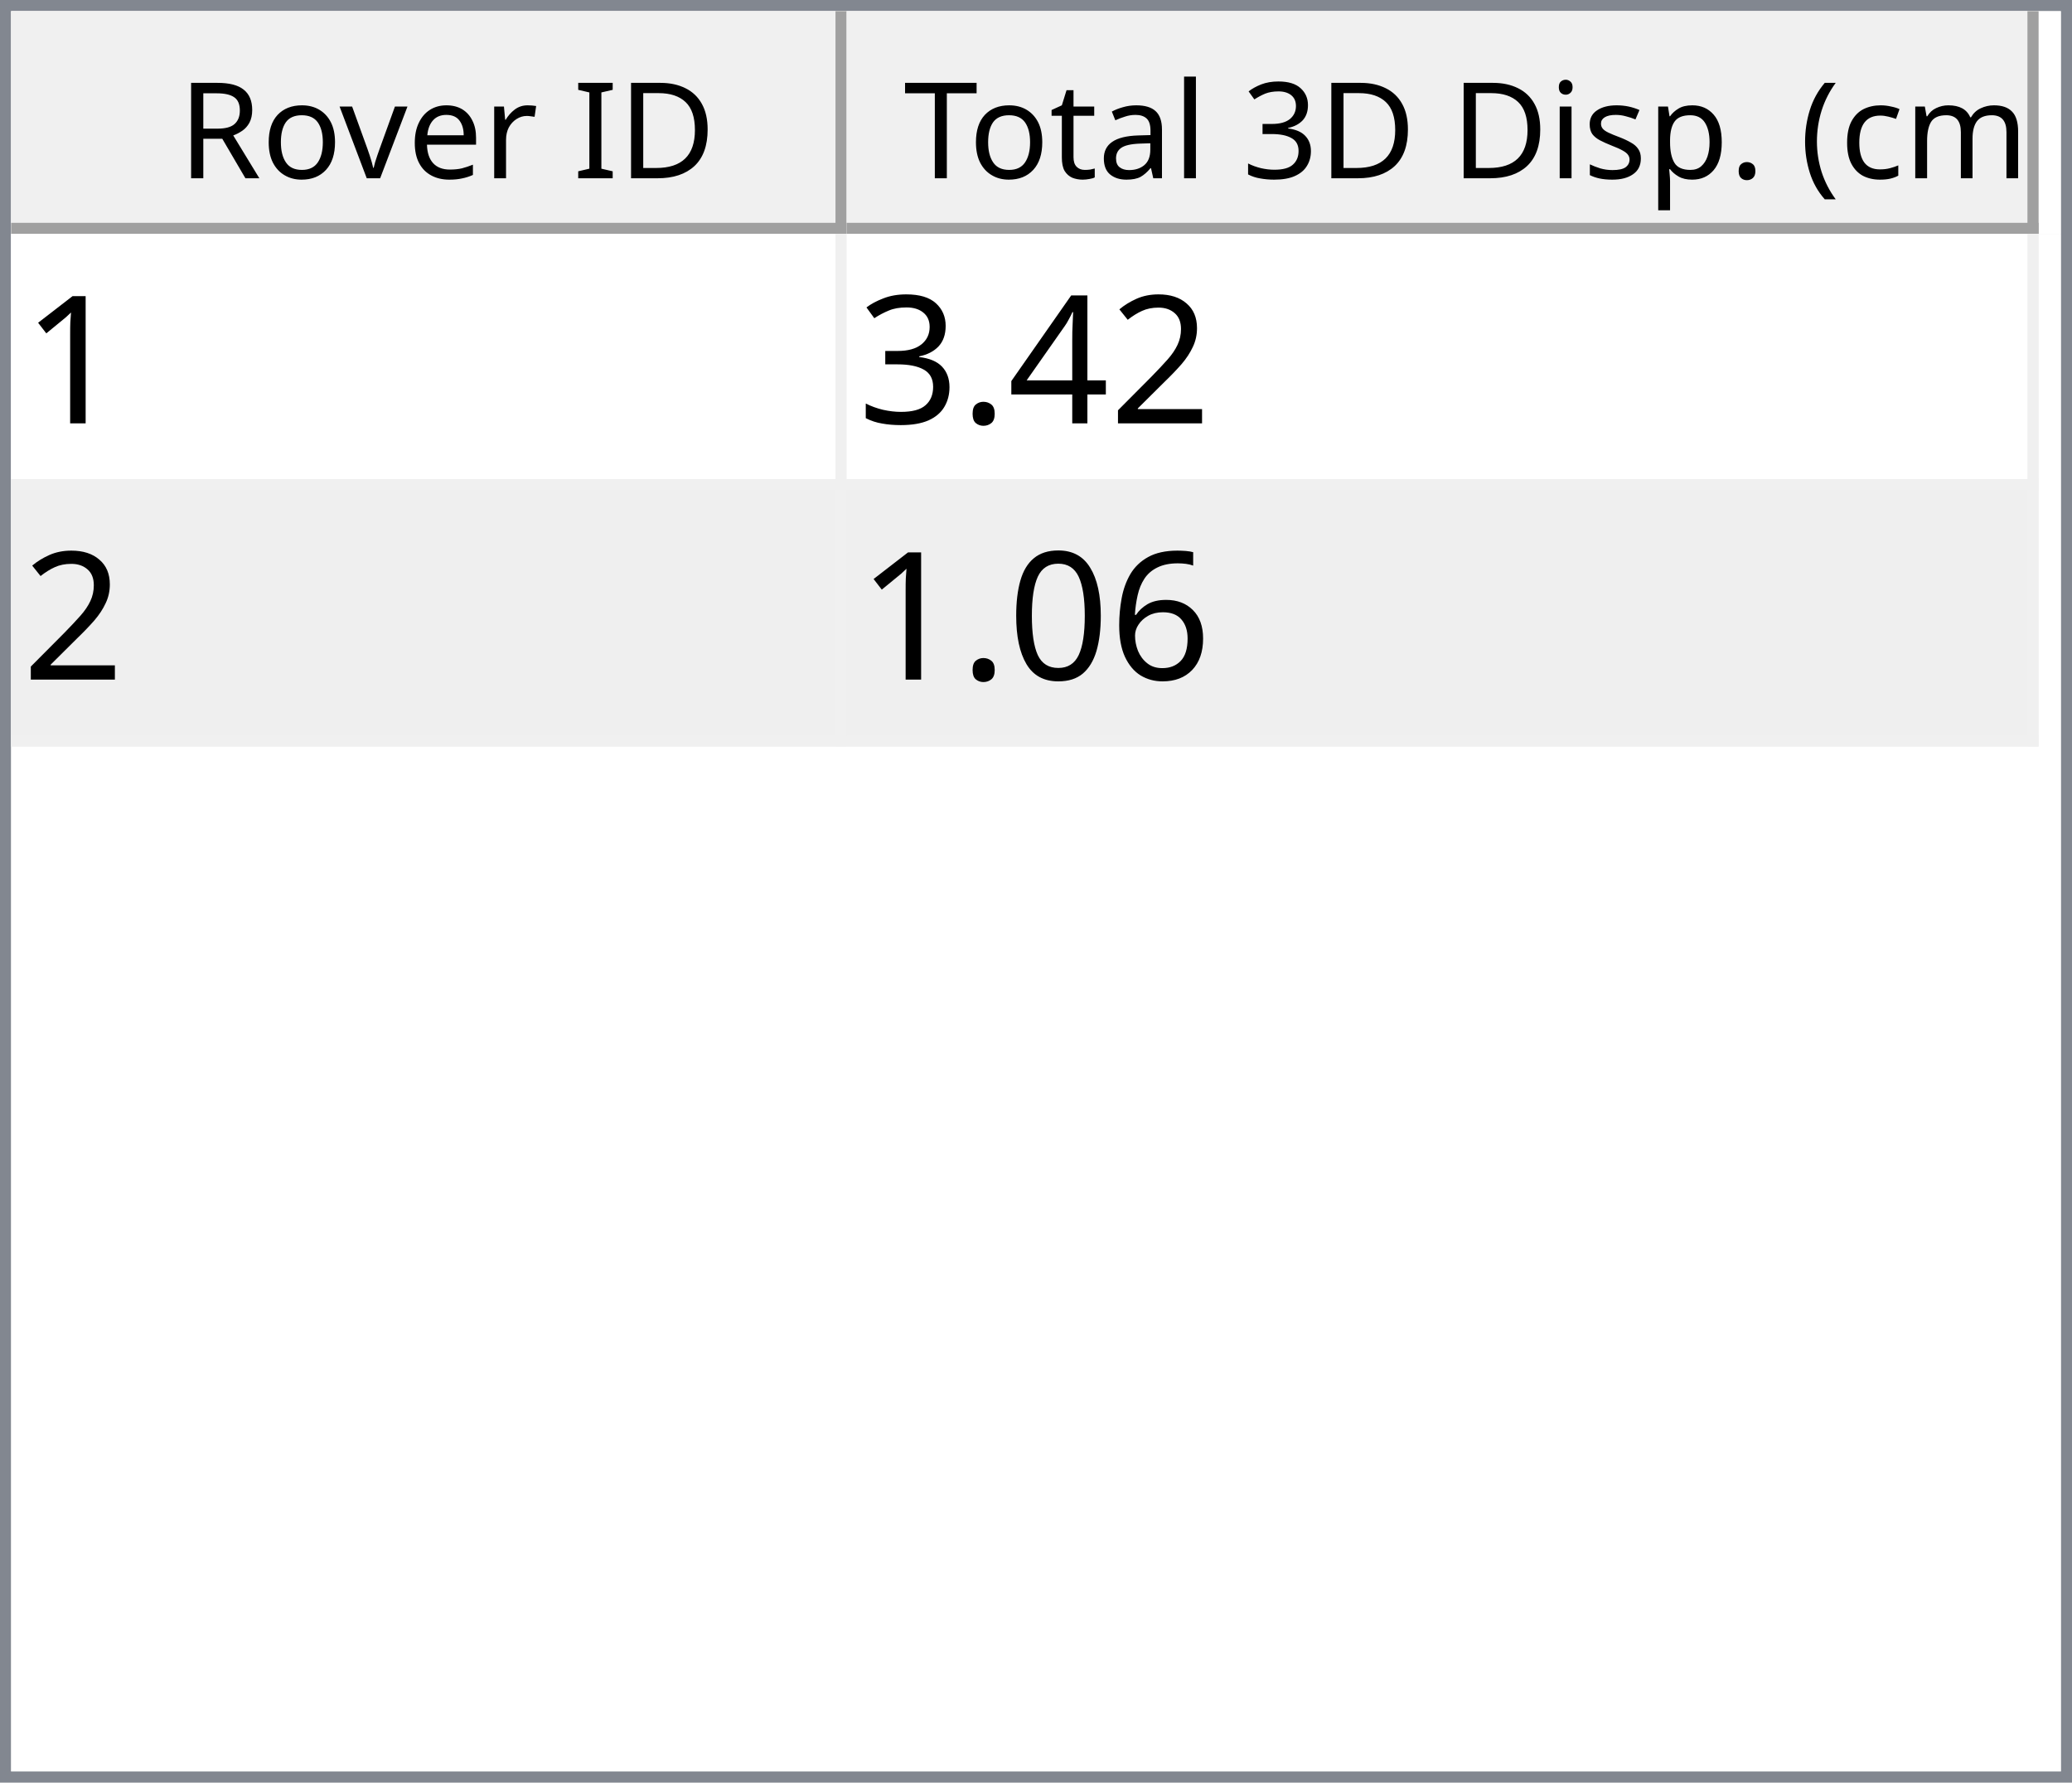
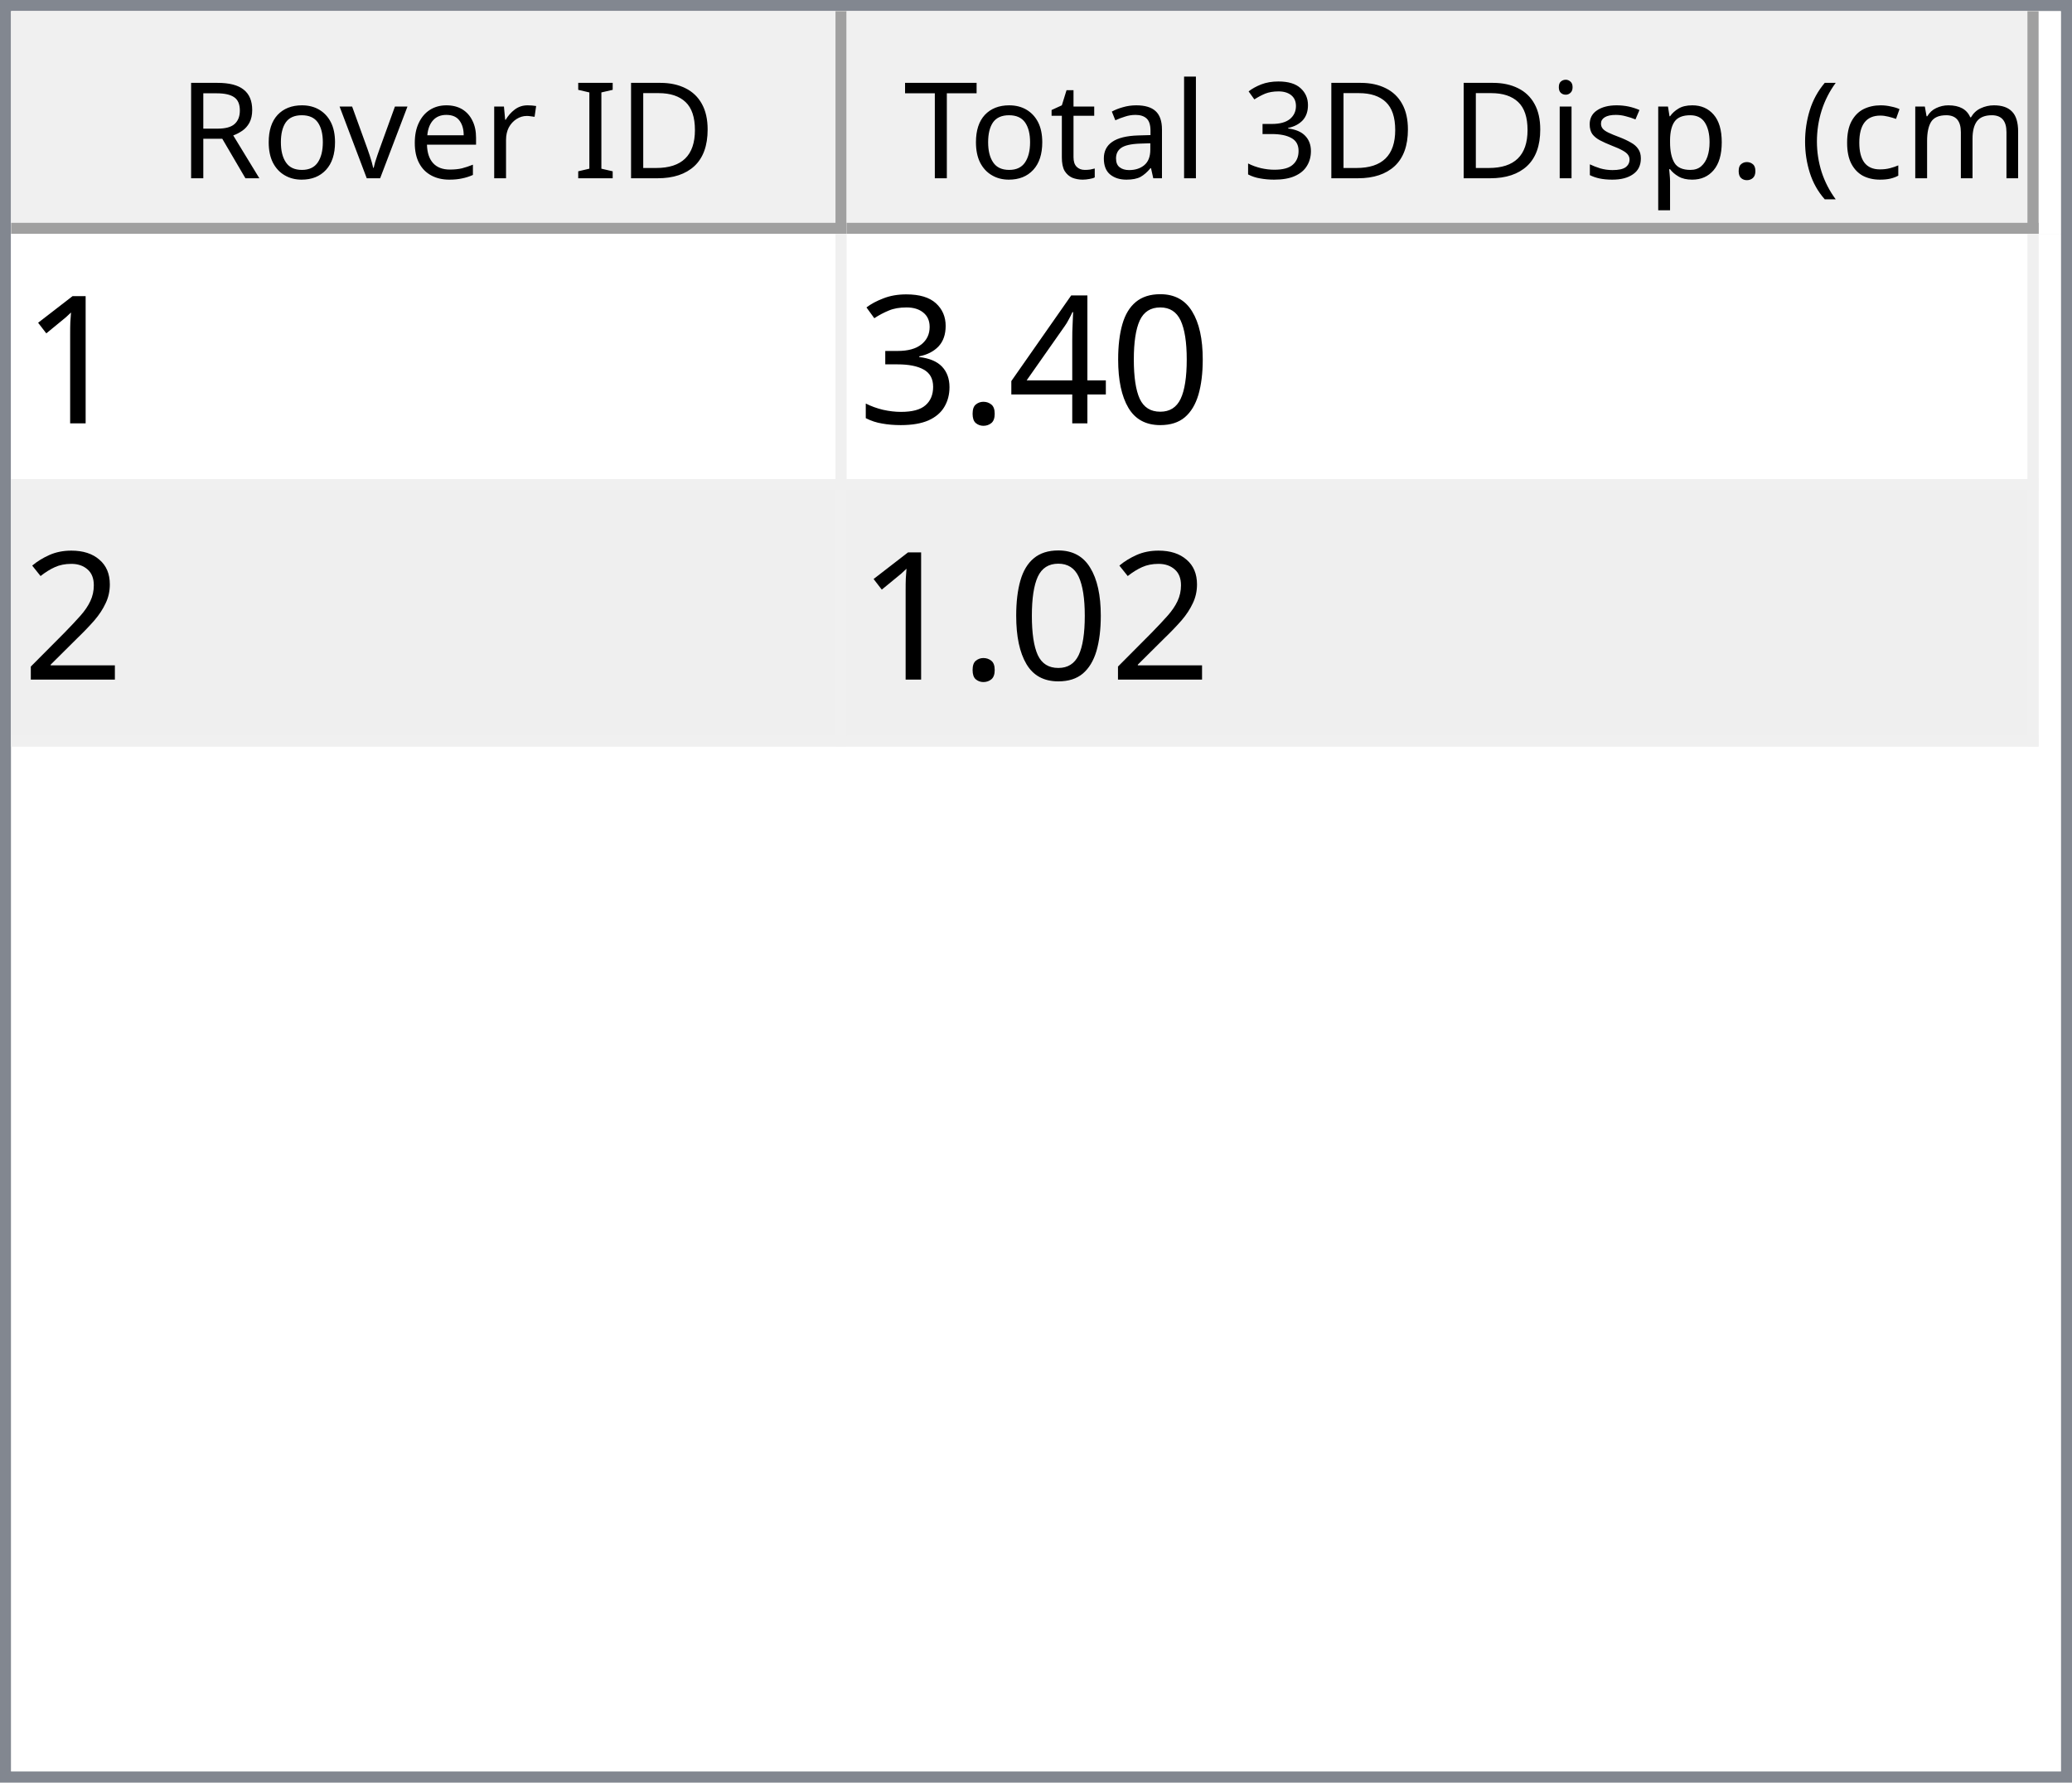
<svg xmlns="http://www.w3.org/2000/svg" style="fill-opacity:1; color-rendering:auto; color-interpolation:auto; text-rendering:auto; stroke:black; stroke-linecap:square; stroke-miterlimit:10; shape-rendering:auto; stroke-opacity:1; fill:black; stroke-dasharray:none; font-weight:normal; stroke-width:1; font-family:'Dialog'; font-style:normal; stroke-linejoin:miter; font-size:12px; stroke-dashoffset:0; image-rendering:auto;" width="186" height="160">
  <defs id="genericDefs" />
  <g>
    <defs id="defs1">
      <clipPath clipPathUnits="userSpaceOnUse" id="clipPath1">
        <path d="M0 0 L186 0 L186 160 L0 160 L0 0 Z" />
      </clipPath>
      <clipPath clipPathUnits="userSpaceOnUse" id="clipPath2">
        <path d="M0 0 L0 160 L186 160 L186 0 Z" />
      </clipPath>
      <clipPath clipPathUnits="userSpaceOnUse" id="clipPath3">
        <path d="M0 0 L0 20 L184 20 L184 0 Z" />
      </clipPath>
      <clipPath clipPathUnits="userSpaceOnUse" id="clipPath4">
        <path d="M0 0 L0 20 L75 20 L75 0 Z" />
      </clipPath>
      <clipPath clipPathUnits="userSpaceOnUse" id="clipPath5">
        <path d="M1 1 L1 19 L74 19 L74 1 Z" />
      </clipPath>
      <clipPath clipPathUnits="userSpaceOnUse" id="clipPath6">
        <path d="M0 0 L0 18 L73 18 L73 0 Z" />
      </clipPath>
      <clipPath clipPathUnits="userSpaceOnUse" id="clipPath7">
        <path d="M-0.5 -0.5 L-0.5 19.5 L74.5 19.5 L74.5 -0.5 Z" />
      </clipPath>
      <clipPath clipPathUnits="userSpaceOnUse" id="clipPath8">
        <path d="M0 0 L0 20 L107 20 L107 0 Z" />
      </clipPath>
      <clipPath clipPathUnits="userSpaceOnUse" id="clipPath9">
        <path d="M1 1 L1 19 L106 19 L106 1 Z" />
      </clipPath>
      <clipPath clipPathUnits="userSpaceOnUse" id="clipPath10">
        <path d="M0 0 L0 18 L105 18 L105 0 Z" />
      </clipPath>
      <clipPath clipPathUnits="userSpaceOnUse" id="clipPath11">
        <path d="M-0.5 -0.5 L-0.5 19.5 L106.5 19.5 L106.5 -0.5 Z" />
      </clipPath>
      <clipPath clipPathUnits="userSpaceOnUse" id="clipPath12">
        <path d="M0 0 L0 138 L184 138 L184 0 Z" />
      </clipPath>
      <clipPath clipPathUnits="userSpaceOnUse" id="clipPath13">
        <path d="M0 0 L0 46 L182 46 L182 0 Z" />
      </clipPath>
      <clipPath clipPathUnits="userSpaceOnUse" id="clipPath14">
        <path d="M-0.5 -0.5 L-0.5 45.5 L181.5 45.5 L181.5 -0.5 Z" />
      </clipPath>
      <clipPath clipPathUnits="userSpaceOnUse" id="clipPath15">
        <path d="M0 0 L0 22 L74 22 L74 0 Z" />
      </clipPath>
      <clipPath clipPathUnits="userSpaceOnUse" id="clipPath16">
        <path d="M0 0 L0 22 L106 22 L106 0 Z" />
      </clipPath>
      <font horiz-adv-x="64.551" id="font1">
        <font-face ascent="107.91" descent="25.098" units-per-em="100" style="font-style:normal; font-family:Segoe UI; font-weight:normal;" />
        <missing-glyph horiz-adv-x="64.551" d="M8.109 0 L8.109 68.266 L56.453 68.266 L56.453 0 L8.109 0 ZM15.328 7.234 L49.219 7.234 L49.219 61.031 L15.328 61.031 L15.328 7.234 Z" />
        <glyph unicode="D" horiz-adv-x="70.117" d="M9.188 0 L9.188 70.016 L28.516 70.016 Q65.531 70.016 65.531 35.891 Q65.531 19.672 55.25 9.836 Q44.969 0 27.734 0 L9.188 0 ZM17.391 62.594 L17.391 7.422 L27.828 7.422 Q41.609 7.422 49.273 14.797 Q56.938 22.172 56.938 35.688 Q56.938 62.594 28.328 62.594 L17.391 62.594 Z" />
        <glyph unicode="I" horiz-adv-x="26.611" d="M17.391 0 L9.188 0 L9.188 70.016 L17.391 70.016 L17.391 0 Z" />
        <glyph unicode=" " horiz-adv-x="27.393" d="" />
        <glyph unicode="r" horiz-adv-x="34.766" d="M34.188 41.891 Q32.078 43.5 28.125 43.5 Q23 43.5 19.555 38.672 Q16.109 33.844 16.109 25.484 L16.109 0 L8.109 0 L8.109 50 L16.109 50 L16.109 39.703 L16.312 39.703 Q18.016 44.969 21.531 47.922 Q25.047 50.875 29.391 50.875 Q32.516 50.875 34.188 50.203 L34.188 41.891 Z" />
        <glyph unicode="e" horiz-adv-x="52.295" d="M48.297 23 L12.984 23 Q13.188 14.656 17.484 10.109 Q21.781 5.562 29.297 5.562 Q37.75 5.562 44.828 11.141 L44.828 3.609 Q38.234 -1.172 27.391 -1.172 Q16.797 -1.172 10.742 5.641 Q4.688 12.453 4.688 24.812 Q4.688 36.469 11.305 43.82 Q17.922 51.172 27.734 51.172 Q37.547 51.172 42.922 44.828 Q48.297 38.484 48.297 27.203 L48.297 23 ZM40.094 29.781 Q40.047 36.719 36.75 40.578 Q33.453 44.438 27.594 44.438 Q21.922 44.438 17.969 40.383 Q14.016 36.328 13.094 29.781 L40.094 29.781 Z" />
        <glyph unicode="v" horiz-adv-x="47.9" d="M47.406 50 L27.484 0 L19.625 0 L0.688 50 L9.469 50 L22.172 13.672 Q23.578 9.672 23.922 6.688 L24.125 6.688 Q24.609 10.453 25.688 13.484 L38.969 50 L47.406 50 Z" />
        <glyph unicode="o" horiz-adv-x="58.594" d="M29 -1.172 Q17.922 -1.172 11.305 5.836 Q4.688 12.844 4.688 24.422 Q4.688 37.016 11.57 44.094 Q18.453 51.172 30.172 51.172 Q41.359 51.172 47.633 44.289 Q53.906 37.406 53.906 25.203 Q53.906 13.234 47.141 6.031 Q40.375 -1.172 29 -1.172 ZM29.594 44.438 Q21.875 44.438 17.383 39.188 Q12.891 33.938 12.891 24.703 Q12.891 15.828 17.43 10.695 Q21.969 5.562 29.594 5.562 Q37.359 5.562 41.531 10.594 Q45.703 15.625 45.703 24.906 Q45.703 34.281 41.531 39.359 Q37.359 44.438 29.594 44.438 Z" />
        <glyph unicode="R" horiz-adv-x="59.814" d="M59.375 0 L49.609 0 L37.891 19.625 Q36.281 22.359 34.766 24.289 Q33.25 26.219 31.664 27.438 Q30.078 28.656 28.25 29.219 Q26.422 29.781 24.125 29.781 L17.391 29.781 L17.391 0 L9.188 0 L9.188 70.016 L30.078 70.016 Q34.672 70.016 38.555 68.867 Q42.438 67.719 45.289 65.375 Q48.141 63.031 49.758 59.547 Q51.375 56.062 51.375 51.375 Q51.375 47.703 50.273 44.656 Q49.172 41.609 47.148 39.211 Q45.125 36.812 42.266 35.133 Q39.406 33.453 35.844 32.516 L35.844 32.328 Q37.594 31.547 38.891 30.547 Q40.188 29.547 41.359 28.18 Q42.531 26.812 43.68 25.078 Q44.828 23.344 46.234 21.047 L59.375 0 ZM17.391 62.594 L17.391 37.203 L28.516 37.203 Q31.594 37.203 34.203 38.133 Q36.812 39.062 38.719 40.797 Q40.625 42.531 41.703 45.047 Q42.781 47.562 42.781 50.688 Q42.781 56.297 39.141 59.445 Q35.5 62.594 28.609 62.594 L17.391 62.594 Z" />
        <glyph unicode=")" horiz-adv-x="30.176" d="M8.297 -15.922 L1.172 -15.922 Q16.406 2.344 16.406 26.812 Q16.406 51.469 1.078 70.016 L8.297 70.016 Q23.531 52.156 23.531 26.703 Q23.531 1.375 8.297 -15.922 Z" />
        <glyph unicode="m" horiz-adv-x="86.133" d="M79.109 0 L71.094 0 L71.094 28.719 Q71.094 37.016 68.531 40.727 Q65.969 44.438 59.906 44.438 Q54.781 44.438 51.195 39.75 Q47.609 35.062 47.609 28.516 L47.609 0 L39.594 0 L39.594 29.688 Q39.594 44.438 28.219 44.438 Q22.953 44.438 19.531 40.016 Q16.109 35.594 16.109 28.516 L16.109 0 L8.109 0 L8.109 50 L16.109 50 L16.109 42.094 L16.312 42.094 Q21.625 51.172 31.844 51.172 Q36.969 51.172 40.773 48.312 Q44.578 45.453 46 40.828 Q51.562 51.172 62.594 51.172 Q79.109 51.172 79.109 30.812 L79.109 0 Z" />
        <glyph unicode="c" horiz-adv-x="46.191" d="M42.188 2.297 Q36.422 -1.172 28.516 -1.172 Q17.828 -1.172 11.258 5.789 Q4.688 12.75 4.688 23.828 Q4.688 36.188 11.766 43.68 Q18.844 51.172 30.672 51.172 Q37.25 51.172 42.281 48.734 L42.281 40.531 Q36.719 44.438 30.375 44.438 Q22.703 44.438 17.797 38.945 Q12.891 33.453 12.891 24.516 Q12.891 15.719 17.508 10.641 Q22.125 5.562 29.891 5.562 Q36.422 5.562 42.188 9.906 L42.188 2.297 Z" />
        <glyph unicode="(" horiz-adv-x="30.176" d="M29.109 -15.922 L21.969 -15.922 Q6.844 1.375 6.844 26.703 Q6.844 52.156 21.969 70.016 L29.203 70.016 Q13.875 51.469 13.875 26.812 Q13.875 2.344 29.109 -15.922 Z" />
        <glyph unicode="." horiz-adv-x="21.68" d="M10.891 -1.078 Q8.641 -1.078 7.055 0.539 Q5.469 2.156 5.469 4.391 Q5.469 6.641 7.055 8.273 Q8.641 9.906 10.891 9.906 Q13.188 9.906 14.797 8.273 Q16.406 6.641 16.406 4.391 Q16.406 2.156 14.797 0.539 Q13.188 -1.078 10.891 -1.078 Z" />
        <glyph unicode="p" horiz-adv-x="58.789" d="M16.312 7.234 L16.109 7.234 L16.109 -23 L8.109 -23 L8.109 50 L16.109 50 L16.109 41.219 L16.312 41.219 Q22.219 51.172 33.594 51.172 Q43.266 51.172 48.688 44.461 Q54.109 37.75 54.109 26.469 Q54.109 13.922 48 6.375 Q41.891 -1.172 31.297 -1.172 Q21.578 -1.172 16.312 7.234 ZM16.109 27.391 L16.109 20.406 Q16.109 14.203 20.141 9.883 Q24.172 5.562 30.375 5.562 Q37.641 5.562 41.773 11.133 Q45.906 16.703 45.906 26.609 Q45.906 34.969 42.047 39.703 Q38.188 44.438 31.594 44.438 Q24.609 44.438 20.359 39.578 Q16.109 34.719 16.109 27.391 Z" />
        <glyph unicode="s" horiz-adv-x="42.432" d="M5.078 1.812 L5.078 10.406 Q11.625 5.562 19.484 5.562 Q30.031 5.562 30.031 12.594 Q30.031 14.594 29.125 15.992 Q28.219 17.391 26.68 18.461 Q25.141 19.531 23.07 20.383 Q21 21.234 18.609 22.172 Q15.281 23.484 12.766 24.828 Q10.25 26.172 8.57 27.859 Q6.891 29.547 6.031 31.695 Q5.172 33.844 5.172 36.719 Q5.172 40.234 6.789 42.945 Q8.406 45.656 11.086 47.484 Q13.766 49.312 17.211 50.242 Q20.656 51.172 24.312 51.172 Q30.812 51.172 35.938 48.922 L35.938 40.828 Q30.422 44.438 23.25 44.438 Q21 44.438 19.195 43.922 Q17.391 43.406 16.094 42.477 Q14.797 41.547 14.086 40.258 Q13.375 38.969 13.375 37.406 Q13.375 35.453 14.086 34.133 Q14.797 32.812 16.164 31.789 Q17.531 30.766 19.484 29.938 Q21.438 29.109 23.922 28.125 Q27.25 26.859 29.883 25.516 Q32.516 24.172 34.375 22.484 Q36.234 20.797 37.234 18.602 Q38.234 16.406 38.234 13.375 Q38.234 9.672 36.602 6.938 Q34.969 4.203 32.234 2.398 Q29.5 0.594 25.93 -0.289 Q22.359 -1.172 18.453 -1.172 Q10.75 -1.172 5.078 1.812 Z" />
        <glyph unicode="i" horiz-adv-x="24.219" d="M12.203 62.703 Q10.062 62.703 8.547 64.164 Q7.031 65.625 7.031 67.875 Q7.031 70.125 8.547 71.609 Q10.062 73.094 12.203 73.094 Q14.406 73.094 15.945 71.609 Q17.484 70.125 17.484 67.875 Q17.484 65.719 15.945 64.211 Q14.406 62.703 12.203 62.703 ZM16.109 0 L8.109 0 L8.109 50 L16.109 50 L16.109 0 Z" />
        <glyph unicode="3" horiz-adv-x="53.906" d="M46.531 19.828 Q46.531 15.094 44.75 11.211 Q42.969 7.328 39.719 4.57 Q36.469 1.812 31.93 0.297 Q27.391 -1.219 21.922 -1.219 Q11.922 -1.219 6 2.594 L6 11.188 Q13.094 5.609 22.219 5.609 Q25.875 5.609 28.828 6.539 Q31.781 7.469 33.906 9.227 Q36.031 10.984 37.18 13.477 Q38.328 15.969 38.328 19.094 Q38.328 32.812 18.797 32.812 L12.984 32.812 L12.984 39.594 L18.5 39.594 Q35.797 39.594 35.797 52.484 Q35.797 64.406 22.609 64.406 Q15.188 64.406 8.688 59.422 L8.688 67.188 Q15.375 71.188 24.609 71.188 Q29 71.188 32.57 69.969 Q36.141 68.75 38.68 66.555 Q41.219 64.359 42.609 61.281 Q44 58.203 44 54.5 Q44 40.672 30.031 36.719 L30.031 36.531 Q33.594 36.141 36.625 34.797 Q39.656 33.453 41.852 31.305 Q44.047 29.156 45.289 26.25 Q46.531 23.344 46.531 19.828 Z" />
        <glyph unicode="l" horiz-adv-x="24.219" d="M16.109 0 L8.109 0 L8.109 74.031 L16.109 74.031 L16.109 0 Z" />
        <glyph unicode="a" horiz-adv-x="50.879" d="M43.891 0 L35.891 0 L35.891 7.812 L35.688 7.812 Q30.469 -1.172 20.312 -1.172 Q12.844 -1.172 8.617 2.781 Q4.391 6.734 4.391 13.281 Q4.391 27.297 20.906 29.594 L35.891 31.688 Q35.891 44.438 25.594 44.438 Q16.547 44.438 9.281 38.281 L9.281 46.484 Q16.656 51.172 26.266 51.172 Q43.891 51.172 43.891 32.516 L43.891 0 ZM35.891 25.297 L23.828 23.641 Q18.266 22.859 15.43 20.875 Q12.594 18.891 12.594 13.875 Q12.594 10.203 15.211 7.883 Q17.828 5.562 22.172 5.562 Q28.125 5.562 32.008 9.742 Q35.891 13.922 35.891 20.312 L35.891 25.297 Z" />
        <glyph unicode="t" horiz-adv-x="33.887" d="M31.297 0.484 Q28.469 -1.078 23.828 -1.078 Q10.688 -1.078 10.688 13.578 L10.688 43.172 L2.094 43.172 L2.094 50 L10.688 50 L10.688 62.203 L18.703 64.797 L18.703 50 L31.297 50 L31.297 43.172 L18.703 43.172 L18.703 14.984 Q18.703 9.969 20.414 7.82 Q22.125 5.672 26.078 5.672 Q29.109 5.672 31.297 7.328 L31.297 0.484 Z" />
        <glyph unicode="T" horiz-adv-x="52.393" d="M50.594 62.594 L30.375 62.594 L30.375 0 L22.172 0 L22.172 62.594 L2 62.594 L2 70.016 L50.594 70.016 L50.594 62.594 Z" />
      </font>
      <font horiz-adv-x="75.0" id="font2">
        <font-face ascent="100.537" descent="21.973" units-per-em="100" style="font-style:normal; font-family:sans-serif; font-weight:normal;" />
        <missing-glyph horiz-adv-x="75.0" d="M12.5 0 L12.5 62.5 L62.5 62.5 L62.5 0 L12.5 0 ZM14.062 1.562 L60.938 1.562 L60.938 60.938 L14.062 60.938 L14.062 1.562 Z" />
        <glyph unicode="1" horiz-adv-x="55.615" d="M37.25 0 L28.469 0 L28.469 56 Q25.297 52.984 20.141 49.953 Q14.984 46.922 10.891 45.406 L10.891 53.906 Q18.266 57.375 23.781 62.305 Q29.297 67.234 31.594 71.875 L37.25 71.875 L37.25 0 Z" />
-         <glyph unicode="2" horiz-adv-x="55.615" d="M50.344 8.453 L50.344 0 L3.031 0 Q2.938 3.172 4.047 6.109 Q5.859 10.938 9.836 15.625 Q13.812 20.312 21.344 26.469 Q33.016 36.031 37.117 41.625 Q41.219 47.219 41.219 52.203 Q41.219 57.422 37.477 61.008 Q33.734 64.594 27.734 64.594 Q21.391 64.594 17.578 60.789 Q13.766 56.984 13.719 50.25 L4.688 51.172 Q5.609 61.281 11.664 66.578 Q17.719 71.875 27.938 71.875 Q38.234 71.875 44.242 66.164 Q50.25 60.453 50.25 52 Q50.25 47.703 48.492 43.555 Q46.734 39.406 42.656 34.812 Q38.578 30.219 29.109 22.219 Q21.188 15.578 18.945 13.211 Q16.703 10.844 15.234 8.453 L50.344 8.453 Z" />
+         <glyph unicode="0" horiz-adv-x="55.615" d="M4.156 35.297 Q4.156 48 6.766 55.742 Q9.375 63.484 14.523 67.68 Q19.672 71.875 27.484 71.875 Q33.25 71.875 37.594 69.555 Q41.938 67.234 44.773 62.867 Q47.609 58.5 49.219 52.227 Q50.828 45.953 50.828 35.297 Q50.828 22.703 48.242 14.969 Q45.656 7.234 40.508 3.008 Q35.359 -1.219 27.484 -1.219 Q17.141 -1.219 11.234 6.203 Q4.156 15.141 4.156 35.297 ZM13.188 35.297 Q13.188 17.672 17.312 11.836 Q21.438 6 27.484 6 Q33.547 6 37.672 11.859 Q41.797 17.719 41.797 35.297 Q41.797 52.984 37.672 58.789 Q33.547 64.594 27.391 64.594 Q21.344 64.594 17.719 59.469 Q13.188 52.938 13.188 35.297 Z" />
        <glyph unicode="4" horiz-adv-x="55.615" d="M32.328 0 L32.328 17.141 L1.266 17.141 L1.266 25.203 L33.938 71.578 L41.109 71.578 L41.109 25.203 L50.781 25.203 L50.781 17.141 L41.109 17.141 L41.109 0 L32.328 0 ZM32.328 25.203 L32.328 57.469 L9.906 25.203 L32.328 25.203 Z" />
        <glyph unicode="." horiz-adv-x="27.783" d="M9.078 0 L9.078 10.016 L19.094 10.016 L19.094 0 L9.078 0 Z" />
        <glyph unicode="3" horiz-adv-x="55.615" d="M4.203 18.891 L12.984 20.062 Q14.5 12.594 18.141 9.297 Q21.781 6 27 6 Q33.203 6 37.477 10.297 Q41.75 14.594 41.75 20.953 Q41.75 27 37.797 30.93 Q33.844 34.859 27.734 34.859 Q25.25 34.859 21.531 33.891 L22.516 41.609 Q23.391 41.5 23.922 41.5 Q29.547 41.5 34.039 44.43 Q38.531 47.359 38.531 53.469 Q38.531 58.297 35.258 61.477 Q31.984 64.656 26.812 64.656 Q21.688 64.656 18.266 61.43 Q14.844 58.203 13.875 51.766 L5.078 53.328 Q6.688 62.156 12.398 67.016 Q18.109 71.875 26.609 71.875 Q32.469 71.875 37.398 69.359 Q42.328 66.844 44.945 62.5 Q47.562 58.156 47.562 53.266 Q47.562 48.641 45.07 44.828 Q42.578 41.016 37.703 38.766 Q44.047 37.312 47.562 32.695 Q51.078 28.078 51.078 21.141 Q51.078 11.766 44.242 5.25 Q37.406 -1.266 26.953 -1.266 Q17.531 -1.266 11.305 4.352 Q5.078 9.969 4.203 18.891 Z" />
-         <glyph unicode="6" horiz-adv-x="55.615" d="M49.75 54.047 L41.016 53.375 Q39.844 58.547 37.703 60.891 Q34.125 64.656 28.906 64.656 Q24.703 64.656 21.531 62.312 Q17.391 59.281 14.992 53.469 Q12.594 47.656 12.5 36.922 Q15.672 41.75 20.266 44.094 Q24.859 46.438 29.891 46.438 Q38.672 46.438 44.852 39.969 Q51.031 33.5 51.031 23.25 Q51.031 16.5 48.125 10.719 Q45.219 4.938 40.141 1.859 Q35.062 -1.219 28.609 -1.219 Q17.625 -1.219 10.695 6.859 Q3.766 14.938 3.766 33.5 Q3.766 54.25 11.422 63.672 Q18.109 71.875 29.438 71.875 Q37.891 71.875 43.289 67.141 Q48.688 62.406 49.75 54.047 ZM13.875 23.188 Q13.875 18.656 15.797 14.508 Q17.719 10.359 21.188 8.18 Q24.656 6 28.469 6 Q34.031 6 38.039 10.492 Q42.047 14.984 42.047 22.703 Q42.047 30.125 38.086 34.398 Q34.125 38.672 28.125 38.672 Q22.172 38.672 18.023 34.398 Q13.875 30.125 13.875 23.188 Z" />
-         <glyph unicode="0" horiz-adv-x="55.615" d="M4.156 35.297 Q4.156 48 6.766 55.742 Q9.375 63.484 14.523 67.68 Q19.672 71.875 27.484 71.875 Q33.25 71.875 37.594 69.555 Q41.938 67.234 44.773 62.867 Q47.609 58.5 49.219 52.227 Q50.828 45.953 50.828 35.297 Q50.828 22.703 48.242 14.969 Q45.656 7.234 40.508 3.008 Q35.359 -1.219 27.484 -1.219 Q17.141 -1.219 11.234 6.203 Q4.156 15.141 4.156 35.297 ZM13.188 35.297 Q13.188 17.672 17.312 11.836 Q21.438 6 27.484 6 Q33.547 6 37.672 11.859 Q41.797 17.719 41.797 35.297 Q41.797 52.984 37.672 58.789 Q33.547 64.594 27.391 64.594 Q21.344 64.594 17.719 59.469 Q13.188 52.938 13.188 35.297 Z" />
+         <glyph unicode="2" horiz-adv-x="55.615" d="M50.344 8.453 L50.344 0 L3.031 0 Q2.938 3.172 4.047 6.109 Q5.859 10.938 9.836 15.625 Q13.812 20.312 21.344 26.469 Q33.016 36.031 37.117 41.625 Q41.219 47.219 41.219 52.203 Q41.219 57.422 37.477 61.008 Q33.734 64.594 27.734 64.594 Q21.391 64.594 17.578 60.789 Q13.766 56.984 13.719 50.25 L4.688 51.172 Q5.609 61.281 11.664 66.578 Q17.719 71.875 27.938 71.875 Q38.234 71.875 44.242 66.164 Q50.25 60.453 50.25 52 Q50.25 47.703 48.492 43.555 Q46.734 39.406 42.656 34.812 Q38.578 30.219 29.109 22.219 Q21.188 15.578 18.945 13.211 Q16.703 10.844 15.234 8.453 L50.344 8.453 Z" />
      </font>
    </defs>
    <g style="fill:white; stroke:white;">
      <rect x="0" y="0" width="186" style="clip-path:url(#clipPath1); stroke:none;" height="160" />
    </g>
    <g style="fill:white; text-rendering:optimizeSpeed; color-rendering:optimizeSpeed; image-rendering:optimizeSpeed; shape-rendering:crispEdges; stroke:white; color-interpolation:sRGB;">
      <rect x="0" width="186" height="160" y="0" style="stroke:none;" />
      <path style="stroke:none;" d="M0 160 L186 160 L186 0 L0 0 Z" />
    </g>
    <g style="fill:rgb(240,240,240); font-family:'Segoe UI'; stroke:rgb(240,240,240);">
      <rect x="0" y="0" width="186" style="clip-path:url(#clipPath2); stroke:none;" height="160" />
    </g>
    <g style="fill:rgb(130,135,144); font-family:'Segoe UI'; stroke:rgb(130,135,144);">
      <path d="M0 0 L186 0 L186 160 L0 160 L0 0 ZM1 1 L185 1 L185 159 L1 159 L1 1 Z" style="fill-rule:evenodd; clip-path:url(#clipPath2); stroke:none;" />
    </g>
    <g style="fill:white; font-family:'Segoe UI'; stroke:white;" transform="translate(1,1)">
      <rect x="0" y="0" width="184" style="clip-path:url(#clipPath3); stroke:none;" height="20" />
    </g>
    <g style="fill:rgb(240,240,240); font-family:'Segoe UI'; stroke:rgb(240,240,240);" transform="translate(1,1)">
      <rect x="0" y="0" width="75" style="clip-path:url(#clipPath4); stroke:none;" height="20" />
    </g>
    <g style="font-family:'Segoe UI';" transform="translate(2,2)">
      <text x="14" xml:space="preserve" y="14" style="clip-path:url(#clipPath6); stroke:none;">Rover ID</text>
    </g>
    <g style="fill:rgb(160,160,160); font-family:'Segoe UI'; stroke:rgb(160,160,160); stroke-linejoin:bevel;" transform="translate(1.5,1.5)">
      <line x1="74" x2="74" y1="0" style="fill:none; clip-path:url(#clipPath7);" y2="19" />
    </g>
    <g style="fill:rgb(160,160,160); font-family:'Segoe UI'; stroke:rgb(160,160,160); stroke-linejoin:bevel;" transform="matrix(1,0,0,1,1,1) translate(0.5,0.5)">
      <line x1="0" x2="74" y1="19" style="fill:none; clip-path:url(#clipPath7);" y2="19" />
    </g>
    <g style="fill:rgb(240,240,240); font-family:'Segoe UI'; stroke:rgb(240,240,240);" transform="translate(76,1)">
      <rect x="0" y="0" width="107" style="clip-path:url(#clipPath8); stroke:none;" height="20" />
    </g>
    <g style="font-family:'Segoe UI';" transform="translate(77,2)">
      <text x="1" xml:space="preserve" y="14" style="clip-path:url(#clipPath10); stroke:none;"> Total 3D Disp. (cm)</text>
    </g>
    <g style="fill:rgb(160,160,160); font-family:'Segoe UI'; stroke:rgb(160,160,160); stroke-linejoin:bevel;" transform="translate(76.5,1.5)">
      <line x1="106" x2="106" y1="0" style="fill:none; clip-path:url(#clipPath11);" y2="19" />
    </g>
    <g style="fill:rgb(160,160,160); font-family:'Segoe UI'; stroke:rgb(160,160,160); stroke-linejoin:bevel;" transform="matrix(1,0,0,1,76,1) translate(0.5,0.5)">
      <line x1="0" x2="106" y1="19" style="fill:none; clip-path:url(#clipPath11);" y2="19" />
    </g>
    <g style="fill:white; font-family:'Segoe UI'; stroke:white;" transform="translate(1,21)">
      <rect x="0" y="0" width="184" style="clip-path:url(#clipPath12); stroke:none;" height="138" />
    </g>
    <g style="fill:rgb(240,240,240); font-size:16px; font-family:sans-serif; stroke:rgb(240,240,240);" transform="translate(1,21)">
      <rect x="0" y="0" width="182" style="clip-path:url(#clipPath13); stroke:none;" height="46" />
      <line transform="translate(0.5,0.5)" x1="0" x2="181" y1="22" style="clip-path:url(#clipPath14); fill:none; stroke-linejoin:bevel;" y2="22" />
    </g>
    <g transform="matrix(1,0,0,1,1,21) translate(0.5,0.5)" style="fill:rgb(240,240,240); font-size:16px; font-family:sans-serif; stroke:rgb(240,240,240); stroke-linejoin:bevel;">
      <line x1="0" x2="181" y1="45" style="fill:none; clip-path:url(#clipPath14);" y2="45" />
    </g>
    <g transform="matrix(1,0,0,1,1,21) translate(0.5,0.5)" style="fill:rgb(240,240,240); font-size:16px; font-family:sans-serif; stroke:rgb(240,240,240); stroke-linejoin:bevel;">
      <line x1="74" x2="74" y1="0" style="fill:none; clip-path:url(#clipPath14);" y2="45" />
    </g>
    <g transform="matrix(1,0,0,1,1,21) translate(0.5,0.5)" style="fill:rgb(240,240,240); font-size:16px; font-family:sans-serif; stroke:rgb(240,240,240); stroke-linejoin:bevel;">
      <line x1="181" x2="181" y1="0" style="fill:none; clip-path:url(#clipPath14);" y2="45" />
    </g>
    <g style="fill:white; font-size:16px; font-family:sans-serif; stroke:white;" transform="matrix(1,0,0,1,1,21)">
      <rect x="0" y="0" width="74" style="clip-path:url(#clipPath15); stroke:none;" height="22" />
      <text x="1" y="17" style="fill:black; clip-path:url(#clipPath15); stroke:none;" xml:space="preserve">1</text>
    </g>
    <g style="fill:white; font-size:16px; font-family:sans-serif; stroke:white;" transform="matrix(1,0,0,1,1,21) translate(75,0)">
      <rect x="0" y="0" width="106" style="clip-path:url(#clipPath16); stroke:none;" height="22" />
-       <text x="1" y="17" style="fill:black; clip-path:url(#clipPath16); stroke:none;" xml:space="preserve">3.42</text>
+       <text x="1" y="17" style="fill:black; clip-path:url(#clipPath16); stroke:none;" xml:space="preserve">3.40</text>
    </g>
    <g style="fill:rgb(239,239,239); font-size:16px; font-family:sans-serif; stroke:rgb(239,239,239);" transform="matrix(1,0,0,1,1,21) translate(0,23)">
      <rect x="0" y="0" width="74" style="clip-path:url(#clipPath15); stroke:none;" height="22" />
      <text x="1" y="17" style="fill:black; clip-path:url(#clipPath15); stroke:none;" xml:space="preserve">2</text>
    </g>
    <g style="fill:rgb(239,239,239); font-size:16px; font-family:sans-serif; stroke:rgb(239,239,239);" transform="matrix(1,0,0,1,1,21) translate(75,23)">
      <rect x="0" y="0" width="106" style="clip-path:url(#clipPath16); stroke:none;" height="22" />
-       <text x="1" y="17" style="fill:black; clip-path:url(#clipPath16); stroke:none;" xml:space="preserve">1.06</text>
+       <text x="1" y="17" style="fill:black; clip-path:url(#clipPath16); stroke:none;" xml:space="preserve">1.02</text>
    </g>
  </g>
</svg>
